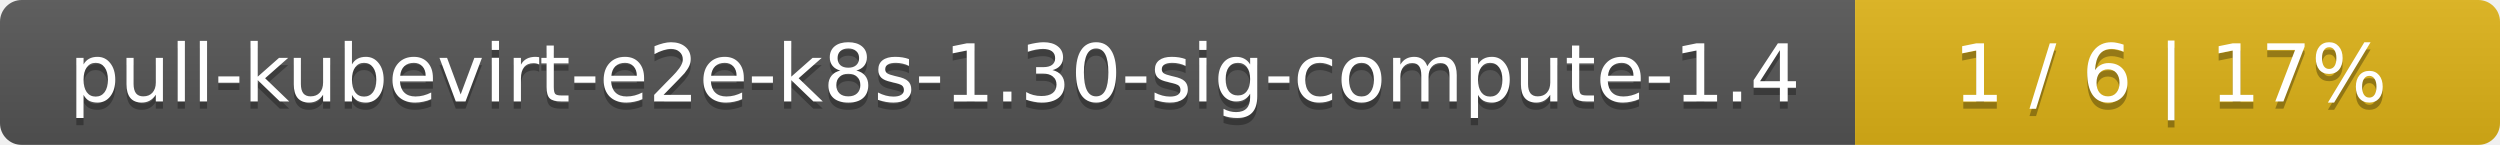
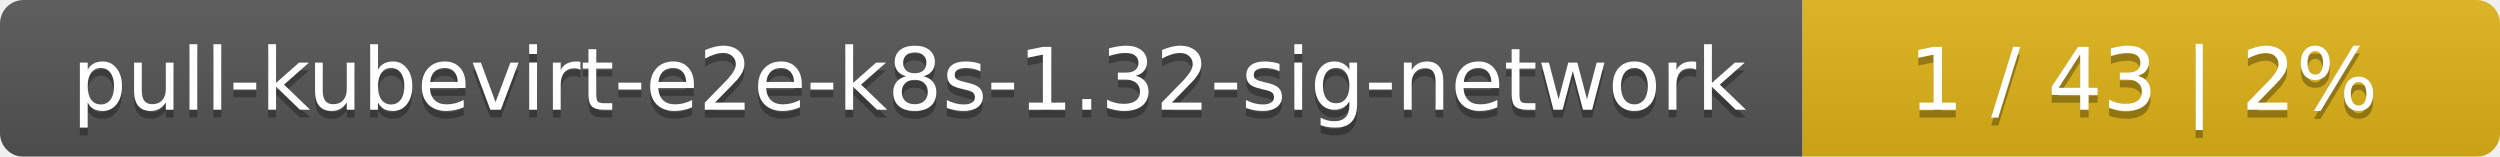
- <svg xmlns="http://www.w3.org/2000/svg" width="345" height="20">
+ <svg xmlns="http://www.w3.org/2000/svg" width="319" height="20">
  <linearGradient id="smooth" x2="0" y2="100%">
    <stop offset="0" stop-color="#bbb" stop-opacity=".1" />
    <stop offset="1" stop-opacity=".1" />
  </linearGradient>
  <mask id="round">
-     <rect width="345" height="20" rx="3" fill="#fff" />
+     <rect width="319" height="20" rx="3" fill="#fff" />
  </mask>
  <g mask="url(#round)">
-     <rect width="256" height="20" fill="#555" />
-     <rect x="256" width="89" height="20" fill="#dfb317" />
-     <rect width="345" height="20" fill="url(#smooth)" />
+     <rect width="230" height="20" fill="#555" />
+     <rect x="230" width="89" height="20" fill="#dfb317" />
+     <rect width="319" height="20" fill="url(#smooth)" />
  </g>
  <g fill="#fff" text-anchor="middle" font-family="DejaVu Sans,Verdana,Geneva,sans-serif" font-size="11">
-     <text x="129" y="15" fill="#010101" fill-opacity=".3">pull-kubevirt-e2e-k8s-1.30-sig-compute-1.4</text>
-     <text x="129" y="14">pull-kubevirt-e2e-k8s-1.30-sig-compute-1.4</text>
-     <text x="299.5" y="15" fill="#010101" fill-opacity=".3">1 / 6    |    17%</text>
-     <text x="299.5" y="14">1 / 6    |    17%</text>
+     <text x="116" y="15" fill="#010101" fill-opacity=".3">pull-kubevirt-e2e-k8s-1.32-sig-network</text>
+     <text x="116" y="14">pull-kubevirt-e2e-k8s-1.32-sig-network</text>
+     <text x="273.5" y="15" fill="#010101" fill-opacity=".3">1 / 43    |    2%</text>
+     <text x="273.5" y="14">1 / 43    |    2%</text>
  </g>
</svg>
